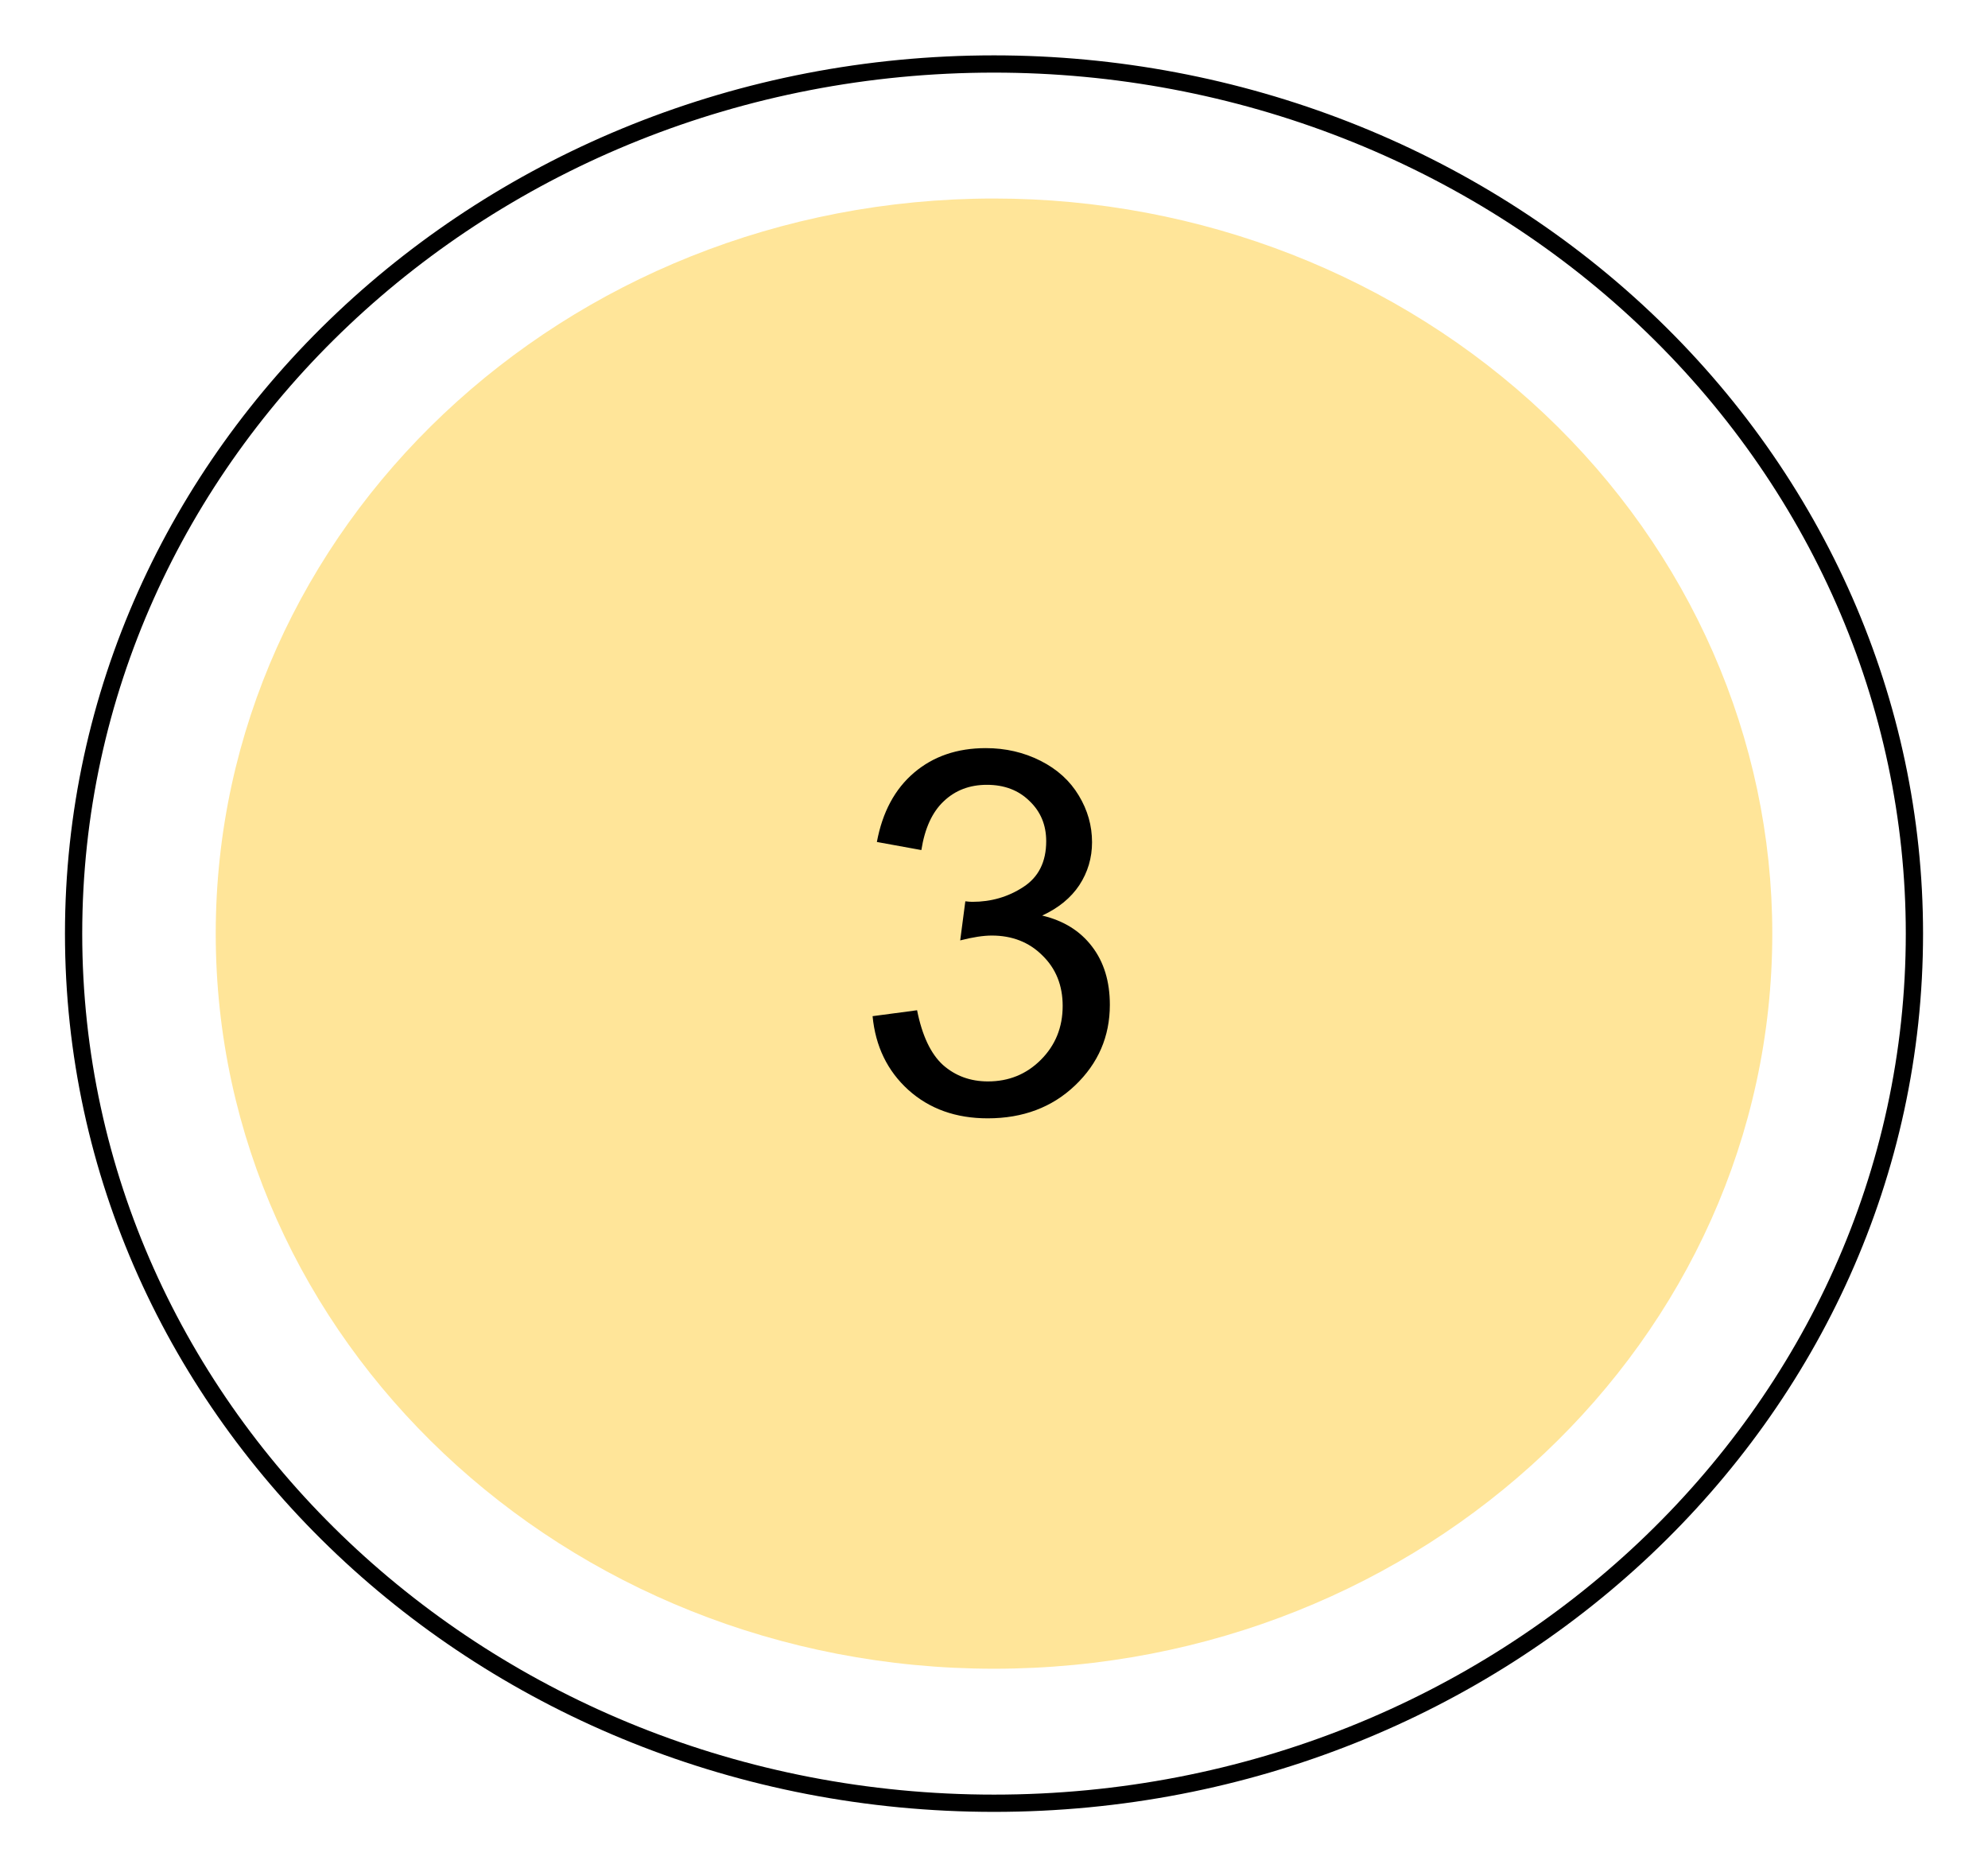
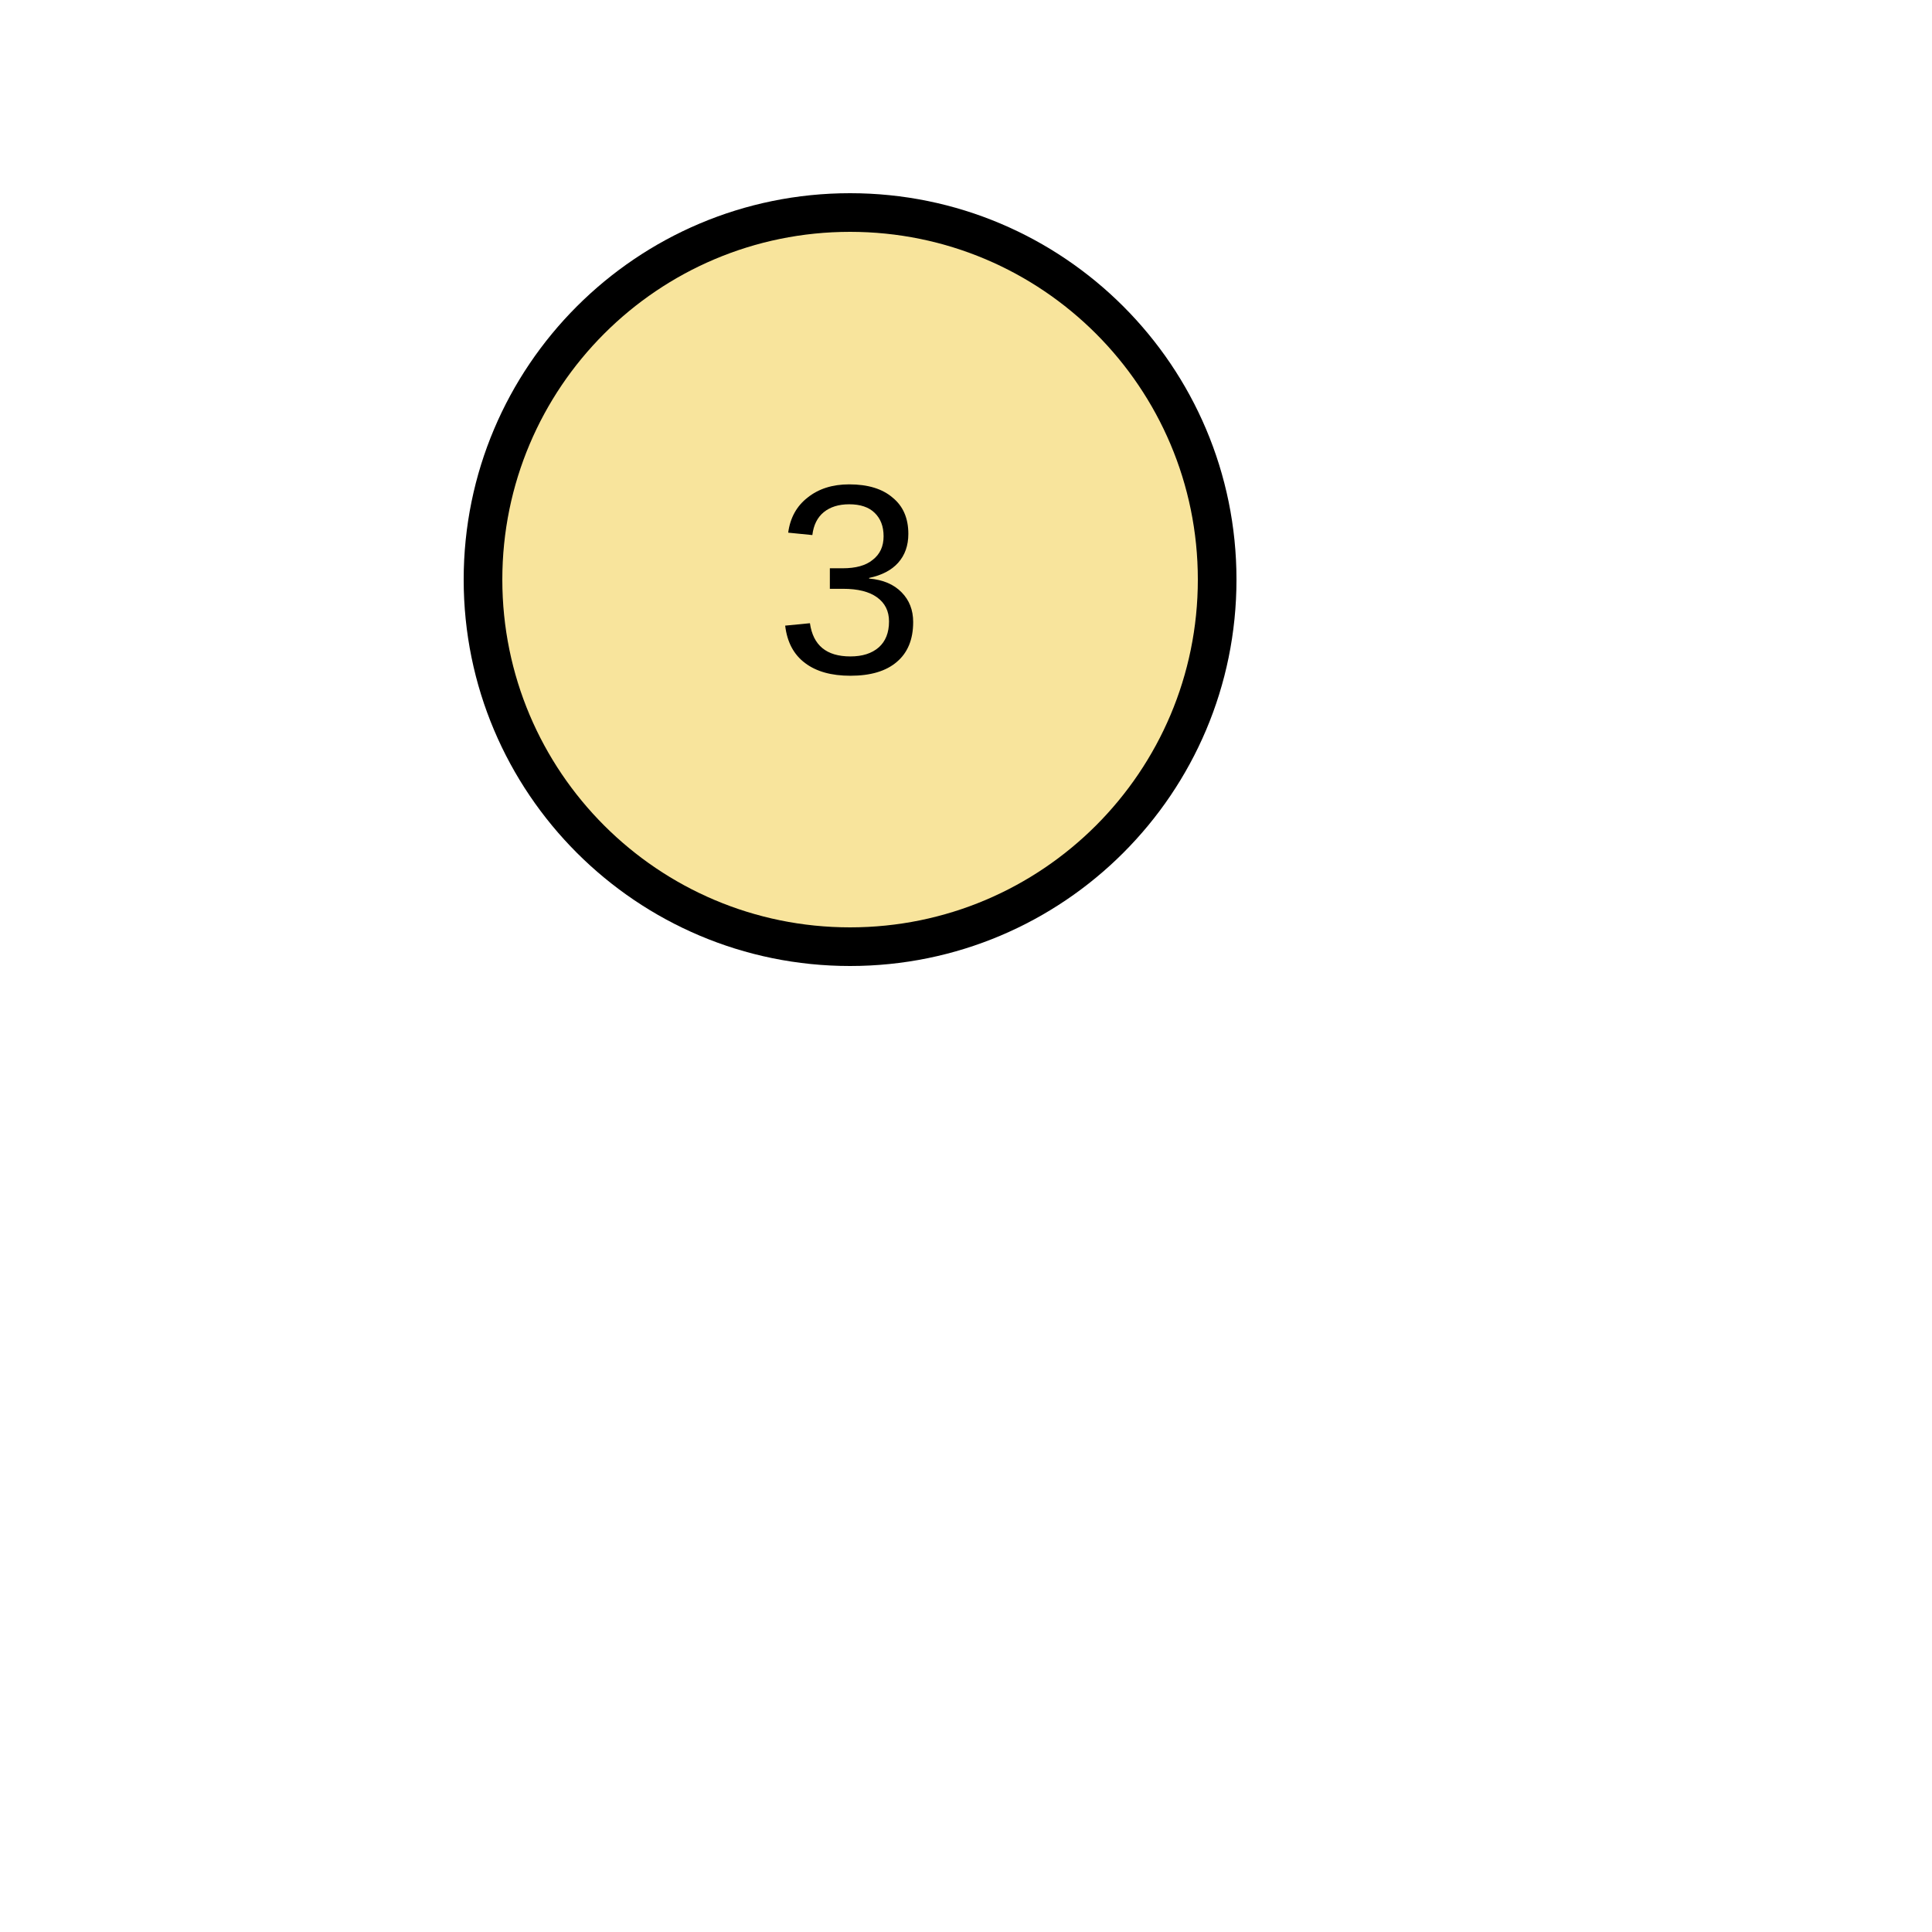
- <svg xmlns="http://www.w3.org/2000/svg" version="1.1" viewBox="0.0 0.0 115.207 108.205" fill="none" stroke="none" stroke-linecap="square" stroke-miterlimit="10">
-   <clipPath id="p.0">
-     <path d="m0 0l115.207 0l0 108.205l-115.207 0l0 -108.205z" clip-rule="nonzero" />
-   </clipPath>
-   <g clip-path="url(#p.0)">
-     <path fill="#000000" fill-opacity="0.0" d="m0 0l115.207 0l0 108.205l-115.207 0z" fill-rule="evenodd" />
-     <path fill="#ffe599" d="m12.502 54.102l0 0c0 -23.526 20.193 -42.598 45.102 -42.598l0 0c11.962 0 23.434 4.488 31.892 12.477c8.458 7.989 13.21 18.824 13.21 30.122l0 0c0 23.526 -20.193 42.598 -45.102 42.598l0 0c-24.909 0 -45.102 -19.072 -45.102 -42.598z" fill-rule="evenodd" />
-     <path fill="#000000" fill-opacity="0.0" d="m4.265 54.102l0 0c0 -27.832 23.88 -50.394 53.339 -50.394l0 0c14.146 0 27.713 5.309 37.716 14.76c10.003 9.451 15.623 22.268 15.623 35.634l0 0c0 27.832 -23.881 50.394 -53.339 50.394l0 0c-29.458 0 -53.339 -22.562 -53.339 -50.394z" fill-rule="evenodd" />
-     <path stroke="#000000" stroke-width="1.0" stroke-linejoin="round" stroke-linecap="butt" d="m4.265 54.102l0 0c0 -27.832 23.88 -50.394 53.339 -50.394l0 0c14.146 0 27.713 5.309 37.716 14.76c10.003 9.451 15.623 22.268 15.623 35.634l0 0c0 27.832 -23.881 50.394 -53.339 50.394l0 0c-29.458 0 -53.339 -22.562 -53.339 -50.394z" fill-rule="evenodd" />
-     <path fill="#000000" fill-opacity="0.0" d="m40.333 27.273l27.811 0l0 28.346l-27.811 0z" fill-rule="evenodd" />
-     <path fill="#000000" d="m50.568 58.886l2.578 -0.344q0.438 2.203 1.5 3.172q1.078 0.953 2.609 0.953q1.812 0 3.062 -1.25q1.266 -1.266 1.266 -3.125q0 -1.781 -1.172 -2.922q-1.156 -1.156 -2.938 -1.156q-0.734 0 -1.828 0.281l0.297 -2.266q0.25 0.031 0.406 0.031q1.641 0 2.953 -0.859q1.328 -0.859 1.328 -2.656q0 -1.406 -0.969 -2.328q-0.953 -0.938 -2.469 -0.938q-1.5 0 -2.5 0.953q-1.0 0.938 -1.297 2.828l-2.578 -0.469q0.484 -2.594 2.156 -4.016q1.672 -1.422 4.156 -1.422q1.719 0 3.172 0.734q1.453 0.734 2.219 2.016q0.766 1.266 0.766 2.703q0 1.359 -0.734 2.484q-0.734 1.109 -2.156 1.766q1.859 0.438 2.891 1.797q1.031 1.344 1.031 3.375q0 2.75 -2.016 4.672q-2.0 1.906 -5.062 1.906q-2.766 0 -4.594 -1.641q-1.828 -1.656 -2.078 -4.281z" fill-rule="nonzero" />
-   </g>
+ <svg xmlns="http://www.w3.org/2000/svg" width="30" height="30" viewBox="-7 0 50 50" id="MoveButtonSVG">
+   <circle cx="15" cy="15" r="10" stroke="none" />
+   <circle cx="15" cy="15" r="9" fill="#F8E49C" stroke="none" />
+   <text x="15" y="15" text-anchor="middle" dominant-baseline="central" font-size="7" font-family="Arial" fill="black" stroke="none"> 3</text>
</svg>
